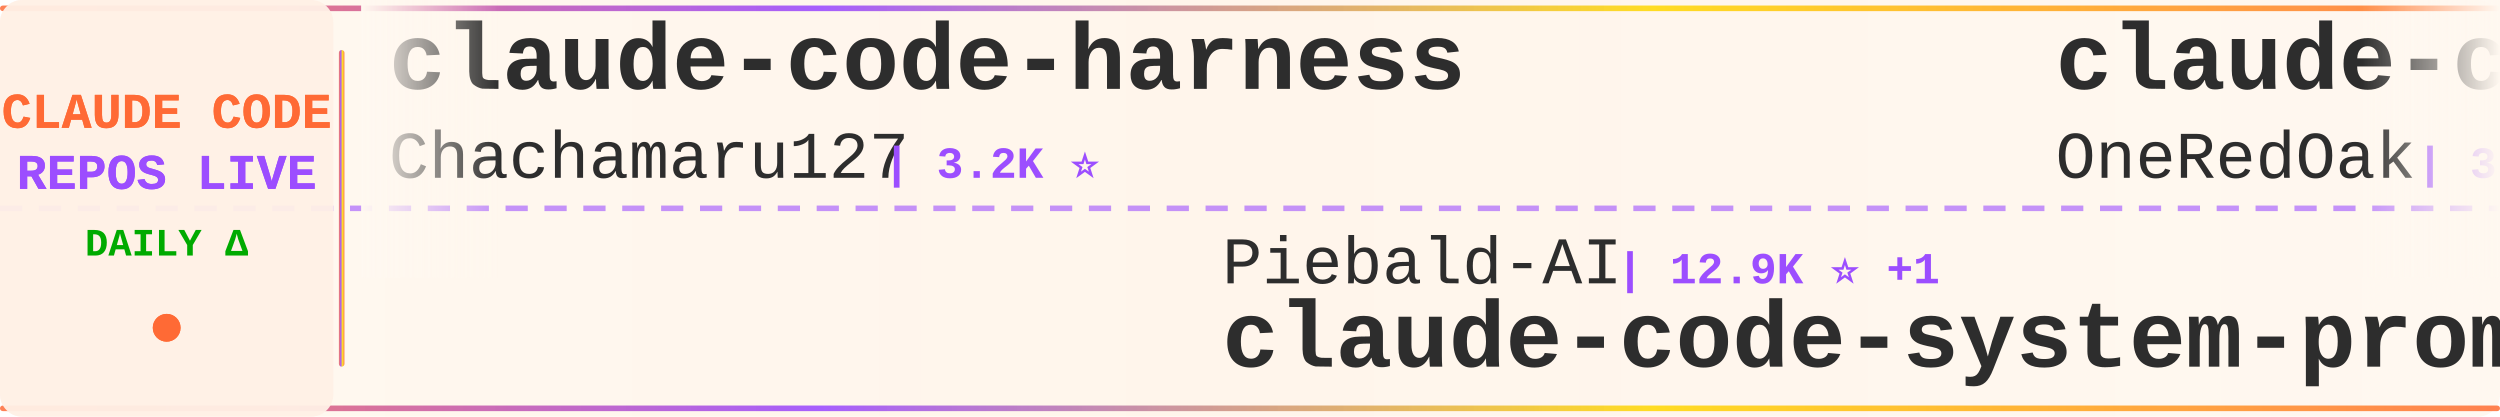
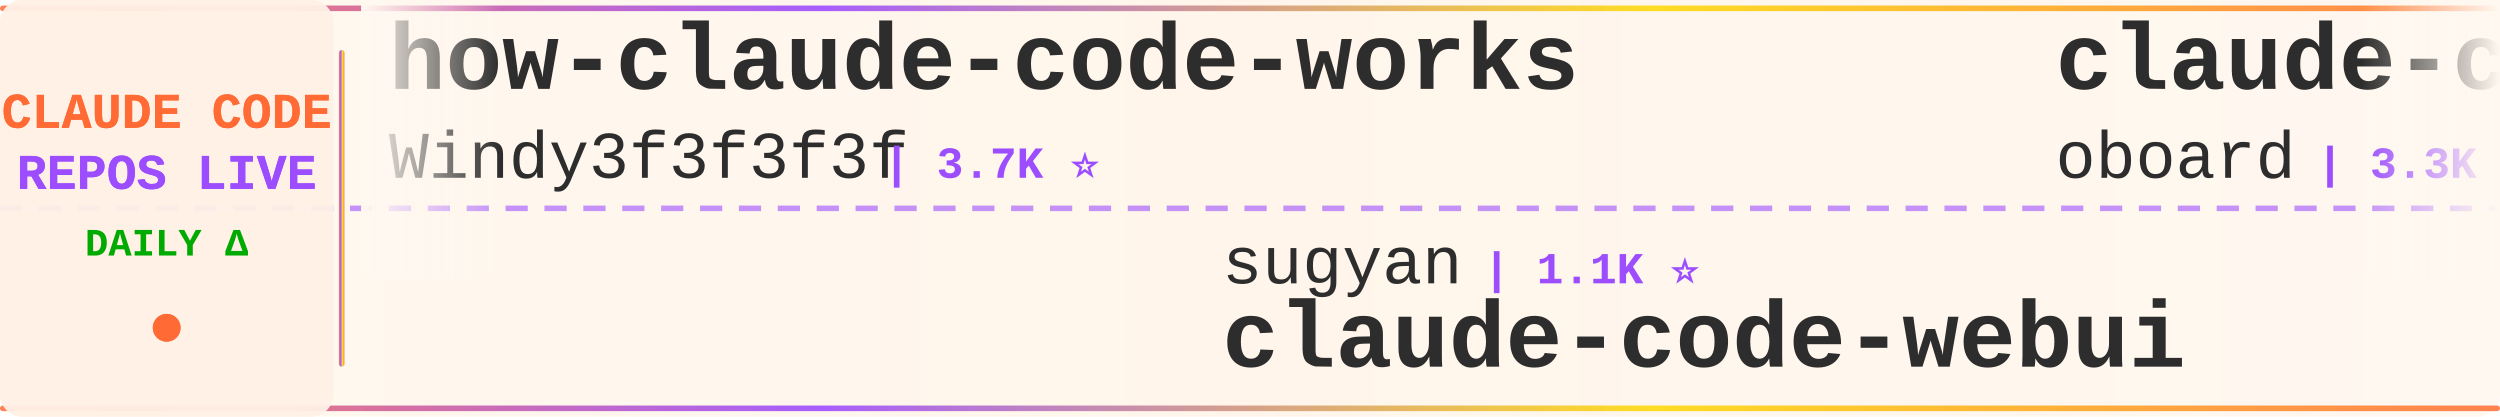
<svg xmlns="http://www.w3.org/2000/svg" width="900" height="150">
  <defs>
    <linearGradient id="tickerBg" x1="0%" y1="0%" x2="100%" y2="0%">
      <stop offset="0%" style="stop-color:#fff8f0;stop-opacity:0.98" />
      <stop offset="50%" style="stop-color:#fff5eb;stop-opacity:1" />
      <stop offset="100%" style="stop-color:#fff8f0;stop-opacity:0.98" />
    </linearGradient>
    <linearGradient id="borderGrad" x1="0%" y1="0%" x2="100%" y2="0%">
      <stop offset="0%" style="stop-color:#FF6B35;stop-opacity:0.85">
        <animate attributeName="stop-opacity" values="0.85;1;0.85" dur="2s" repeatCount="indefinite" />
      </stop>
      <stop offset="33%" style="stop-color:#9C4EFF;stop-opacity:0.9">
        <animate attributeName="stop-opacity" values="0.9;1;0.9" dur="2.2s" repeatCount="indefinite" />
      </stop>
      <stop offset="66%" style="stop-color:#FFD700;stop-opacity:0.85">
        <animate attributeName="stop-opacity" values="0.85;1;0.85" dur="1.8s" repeatCount="indefinite" />
      </stop>
      <stop offset="100%" style="stop-color:#FF6B35;stop-opacity:0.85">
        <animate attributeName="stop-opacity" values="0.85;1;0.85" dur="2s" repeatCount="indefinite" />
      </stop>
    </linearGradient>
    <filter id="textGlow">
      <feGaussianBlur stdDeviation="0.15" result="coloredBlur" />
      <feMerge>
        <feMergeNode in="coloredBlur" />
        <feMergeNode in="SourceGraphic" />
      </feMerge>
    </filter>
    <filter id="metricGlow">
      <feGaussianBlur stdDeviation="0.2" result="coloredBlur" />
      <feMerge>
        <feMergeNode in="coloredBlur" />
        <feMergeNode in="SourceGraphic" />
      </feMerge>
    </filter>
    <linearGradient id="leftFade" x1="0%" y1="0%" x2="100%" y2="0%">
      <stop offset="0%" style="stop-color:#fff8f0;stop-opacity:1" />
      <stop offset="100%" style="stop-color:#fff8f0;stop-opacity:0" />
    </linearGradient>
    <linearGradient id="rightFade" x1="0%" y1="0%" x2="100%" y2="0%">
      <stop offset="0%" style="stop-color:#fff8f0;stop-opacity:0" />
      <stop offset="100%" style="stop-color:#fff8f0;stop-opacity:1" />
    </linearGradient>
  </defs>
  <rect width="900" height="150" fill="url(#tickerBg)" rx="8" />
  <rect x="0" y="2" width="900" height="2" fill="url(#borderGrad)" rx="1" />
  <rect x="0" y="146" width="900" height="2" fill="url(#borderGrad)" rx="1" />
  <line x1="0" y1="75" x2="900" y2="75" stroke="#9C4EFF" stroke-width="2" stroke-dasharray="8 6" opacity="0.6" />
  <rect x="0" y="0" width="120" height="150" fill="#fff0e6" opacity="0.95" rx="8" />
  <text x="60" y="46" font-family="'Courier New', monospace" font-size="18" font-weight="bold" fill="#FF6B35" text-anchor="middle" filter="url(#textGlow)">
    CLAUDE CODE
  </text>
  <text x="60" y="68" font-family="'Courier New', monospace" font-size="18" font-weight="bold" fill="#9C4EFF" text-anchor="middle" filter="url(#textGlow)">
    REPOS LIVE
  </text>
  <text x="60" y="92" font-family="'Courier New', monospace" font-size="14" font-weight="bold" fill="#00aa00" text-anchor="middle">
    DAILY Δ
  </text>
  <circle cx="60" cy="118" r="5" fill="#FF6B35" filter="url(#metricGlow)">
    <animate attributeName="r" values="4;6;4" dur="1.5s" repeatCount="indefinite" />
    <animate attributeName="opacity" values="0.6;1;0.6" dur="1.5s" repeatCount="indefinite" />
  </circle>
  <rect x="122" y="18" width="2" height="114" fill="url(#borderGrad)" rx="1" />
  <clipPath id="tickerClip">
    <rect x="130" y="0" width="770" height="150" />
  </clipPath>
  <g clip-path="url(#tickerClip)">
    <g id="tickerItems">
      <animateTransform attributeName="transform" attributeType="XML" type="translate" from="0 0" to="-3000 0" dur="54s" repeatCount="indefinite" />
      <g transform="translate(0, 0)">
-         <text x="140" y="32" font-family="'Courier New', monospace" font-size="34" font-weight="bold" fill="#2d2d2d">claude-code-harness</text>
-         <text x="140" y="64" font-family="'Courier New', monospace" font-size="24" font-weight="normal" fill="#2d2d2d" opacity="1.0">Chachamaru127</text>
-         <text x="318" y="64" font-family="'Courier New', monospace" font-size="16" font-weight="bold" fill="#9C4EFF"> | 3.2K ⭐</text>
+         <text x="140" y="32" font-family="'Courier New', monospace" font-size="34" font-weight="bold" fill="#2d2d2d">how-claude-code-works</text>
+         <text x="140" y="64" font-family="'Courier New', monospace" font-size="24" font-weight="normal" fill="#2d2d2d" opacity="1.0">Windy3f3f3f3f</text>
+         <text x="318" y="64" font-family="'Courier New', monospace" font-size="16" font-weight="bold" fill="#9C4EFF"> | 3.7K ⭐</text>
      </g>
      <g transform="translate(300, 0)">
-         <text x="140" y="102" font-family="'Courier New', monospace" font-size="24" font-weight="normal" fill="#2d2d2d" opacity="1.0">Piebald-AI</text>
-         <text x="282" y="102" font-family="'Courier New', monospace" font-size="16" font-weight="bold" fill="#9C4EFF"> | 12.9K ⭐ +1</text>
-         <text x="140" y="132" font-family="'Courier New', monospace" font-size="34" font-weight="bold" fill="#2d2d2d">claude-code-system-promp...</text>
+         <text x="140" y="102" font-family="'Courier New', monospace" font-size="24" font-weight="normal" fill="#2d2d2d" opacity="1.0">sugyan</text>
+         <text x="234" y="102" font-family="'Courier New', monospace" font-size="16" font-weight="bold" fill="#9C4EFF"> | 1.1K ⭐</text>
+         <text x="140" y="132" font-family="'Courier New', monospace" font-size="34" font-weight="bold" fill="#2d2d2d">claude-code-webui</text>
      </g>
      <g transform="translate(600, 0)">
+         <text x="140" y="32" font-family="'Courier New', monospace" font-size="34" font-weight="bold" fill="#2d2d2d">claude-code-rev</text>
+         <text x="140" y="64" font-family="'Courier New', monospace" font-size="24" font-weight="normal" fill="#2d2d2d" opacity="1.0">oboard</text>
+         <text x="234" y="64" font-family="'Courier New', monospace" font-size="16" font-weight="bold" fill="#9C4EFF"> | 3.3K ⭐</text>
+       </g>
+       <g transform="translate(900, 0)">
+         <text x="140" y="102" font-family="'Courier New', monospace" font-size="24" font-weight="normal" fill="#2d2d2d" opacity="1.0">krusemediallc</text>
+         <text x="318" y="102" font-family="'Courier New', monospace" font-size="16" font-weight="bold" fill="#9C4EFF"> | 1.6K ⭐ +1</text>
+         <text x="140" y="132" font-family="'Courier New', monospace" font-size="34" font-weight="bold" fill="#2d2d2d">arcads-claude-code</text>
+       </g>
+       <g transform="translate(1200, 0)">
+         <text x="140" y="32" font-family="'Courier New', monospace" font-size="34" font-weight="bold" fill="#2d2d2d">claude-code-hooks-master...</text>
+         <text x="140" y="64" font-family="'Courier New', monospace" font-size="24" font-weight="normal" fill="#2d2d2d" opacity="1.0">disler</text>
+         <text x="234" y="64" font-family="'Courier New', monospace" font-size="16" font-weight="bold" fill="#9C4EFF"> | 3.9K ⭐ +1</text>
+       </g>
+       <g transform="translate(1500, 0)">
+         <text x="140" y="102" font-family="'Courier New', monospace" font-size="24" font-weight="normal" fill="#2d2d2d" opacity="1.0">kodu-ai</text>
+         <text x="246" y="102" font-family="'Courier New', monospace" font-size="16" font-weight="bold" fill="#9C4EFF"> | 5.2K ⭐ +1</text>
+         <text x="140" y="132" font-family="'Courier New', monospace" font-size="34" font-weight="bold" fill="#2d2d2d">claude-coder</text>
+       </g>
+       <g transform="translate(1800, 0)">
+         <text x="140" y="32" font-family="'Courier New', monospace" font-size="34" font-weight="bold" fill="#2d2d2d">free-claude-code</text>
+         <text x="140" y="64" font-family="'Courier New', monospace" font-size="24" font-weight="normal" fill="#2d2d2d" opacity="1.0">Alishahryar1</text>
+         <text x="306" y="64" font-family="'Courier New', monospace" font-size="16" font-weight="bold" fill="#9C4EFF"> | 58.2K ⭐ +158</text>
+       </g>
+       <g transform="translate(2100, 0)">
+         <text x="140" y="102" font-family="'Courier New', monospace" font-size="24" font-weight="normal" fill="#2d2d2d" opacity="1.0">zstmfhy</text>
+         <text x="246" y="102" font-family="'Courier New', monospace" font-size="16" font-weight="bold" fill="#9C4EFF"> | 188 ⭐</text>
+         <text x="140" y="132" font-family="'Courier New', monospace" font-size="34" font-weight="bold" fill="#2d2d2d">Claude-code</text>
+       </g>
+       <g transform="translate(2400, 0)">
        <text x="140" y="32" font-family="'Courier New', monospace" font-size="34" font-weight="bold" fill="#2d2d2d">claude-code-workflows</text>
        <text x="140" y="64" font-family="'Courier New', monospace" font-size="24" font-weight="normal" fill="#2d2d2d" opacity="1.0">OneRedOak</text>
        <text x="270" y="64" font-family="'Courier New', monospace" font-size="16" font-weight="bold" fill="#9C4EFF"> | 3.9K ⭐</text>
      </g>
-       <g transform="translate(900, 0)">
-         <text x="140" y="102" font-family="'Courier New', monospace" font-size="24" font-weight="normal" fill="#2d2d2d" opacity="1.0">anthropics</text>
-         <text x="282" y="102" font-family="'Courier New', monospace" font-size="16" font-weight="bold" fill="#9C4EFF"> | 6.3K ⭐ +1</text>
-         <text x="140" y="132" font-family="'Courier New', monospace" font-size="34" font-weight="bold" fill="#2d2d2d">claude-code-security-rev...</text>
-       </g>
-       <g transform="translate(1200, 0)">
-         <text x="140" y="32" font-family="'Courier New', monospace" font-size="34" font-weight="bold" fill="#2d2d2d">ClaudeCode</text>
-         <text x="140" y="64" font-family="'Courier New', monospace" font-size="24" font-weight="normal" fill="#2d2d2d" opacity="1.0">guanshan</text>
-         <text x="258" y="64" font-family="'Courier New', monospace" font-size="16" font-weight="bold" fill="#9C4EFF"> | 60 ⭐</text>
-       </g>
-       <g transform="translate(1500, 0)">
-         <text x="140" y="102" font-family="'Courier New', monospace" font-size="24" font-weight="normal" fill="#2d2d2d" opacity="1.0">ChinaSiro</text>
-         <text x="270" y="102" font-family="'Courier New', monospace" font-size="16" font-weight="bold" fill="#9C4EFF"> | 9.7K ⭐</text>
-         <text x="140" y="132" font-family="'Courier New', monospace" font-size="34" font-weight="bold" fill="#2d2d2d">claude-code-sourcemap</text>
-       </g>
-       <g transform="translate(1800, 0)">
-         <text x="140" y="32" font-family="'Courier New', monospace" font-size="34" font-weight="bold" fill="#2d2d2d">Claude-Code</text>
-         <text x="140" y="64" font-family="'Courier New', monospace" font-size="24" font-weight="normal" fill="#2d2d2d" opacity="1.0">OrcaWhisper</text>
-         <text x="294" y="64" font-family="'Courier New', monospace" font-size="16" font-weight="bold" fill="#9C4EFF"> | 103 ⭐</text>
-       </g>
-       <g transform="translate(2100, 0)">
-         <text x="140" y="102" font-family="'Courier New', monospace" font-size="24" font-weight="normal" fill="#2d2d2d" opacity="1.0">zebbern</text>
-         <text x="246" y="102" font-family="'Courier New', monospace" font-size="16" font-weight="bold" fill="#9C4EFF"> | 4.7K ⭐</text>
-         <text x="140" y="132" font-family="'Courier New', monospace" font-size="34" font-weight="bold" fill="#2d2d2d">claude-code-guide</text>
-       </g>
-       <g transform="translate(2400, 0)">
-         <text x="140" y="32" font-family="'Courier New', monospace" font-size="34" font-weight="bold" fill="#2d2d2d">claude-code-hub</text>
-         <text x="140" y="64" font-family="'Courier New', monospace" font-size="24" font-weight="normal" fill="#2d2d2d" opacity="1.0">ding113</text>
-         <text x="246" y="64" font-family="'Courier New', monospace" font-size="16" font-weight="bold" fill="#9C4EFF"> | 3.4K ⭐</text>
-       </g>
      <g transform="translate(2700, 0)">
-         <text x="140" y="102" font-family="'Courier New', monospace" font-size="24" font-weight="normal" fill="#2d2d2d" opacity="1.0">FlorianBruniaux</text>
-         <text x="342" y="102" font-family="'Courier New', monospace" font-size="16" font-weight="bold" fill="#9C4EFF"> | 6.1K ⭐ +3</text>
-         <text x="140" y="132" font-family="'Courier New', monospace" font-size="34" font-weight="bold" fill="#2d2d2d">claude-code-ultimate-gui...</text>
+         <text x="140" y="102" font-family="'Courier New', monospace" font-size="24" font-weight="normal" fill="#2d2d2d" opacity="1.0">VILA-Lab</text>
+         <text x="258" y="102" font-family="'Courier New', monospace" font-size="16" font-weight="bold" fill="#9C4EFF"> | 2.2K ⭐ +1</text>
+         <text x="140" y="132" font-family="'Courier New', monospace" font-size="34" font-weight="bold" fill="#2d2d2d">Dive-into-Claude-Code</text>
      </g>
      <g transform="translate(3000, 0)">
-         <text x="140" y="32" font-family="'Courier New', monospace" font-size="34" font-weight="bold" fill="#2d2d2d">claude-code-harness</text>
-         <text x="140" y="64" font-family="'Courier New', monospace" font-size="24" font-weight="normal" fill="#2d2d2d" opacity="1.0">Chachamaru127</text>
-         <text x="318" y="64" font-family="'Courier New', monospace" font-size="16" font-weight="bold" fill="#9C4EFF"> | 3.2K ⭐</text>
+         <text x="140" y="32" font-family="'Courier New', monospace" font-size="34" font-weight="bold" fill="#2d2d2d">how-claude-code-works</text>
+         <text x="140" y="64" font-family="'Courier New', monospace" font-size="24" font-weight="normal" fill="#2d2d2d" opacity="1.0">Windy3f3f3f3f</text>
+         <text x="318" y="64" font-family="'Courier New', monospace" font-size="16" font-weight="bold" fill="#9C4EFF"> | 3.7K ⭐</text>
      </g>
      <g transform="translate(3300, 0)">
-         <text x="140" y="102" font-family="'Courier New', monospace" font-size="24" font-weight="normal" fill="#2d2d2d" opacity="1.0">Piebald-AI</text>
-         <text x="282" y="102" font-family="'Courier New', monospace" font-size="16" font-weight="bold" fill="#9C4EFF"> | 12.9K ⭐ +1</text>
-         <text x="140" y="132" font-family="'Courier New', monospace" font-size="34" font-weight="bold" fill="#2d2d2d">claude-code-system-promp...</text>
+         <text x="140" y="102" font-family="'Courier New', monospace" font-size="24" font-weight="normal" fill="#2d2d2d" opacity="1.0">sugyan</text>
+         <text x="234" y="102" font-family="'Courier New', monospace" font-size="16" font-weight="bold" fill="#9C4EFF"> | 1.1K ⭐</text>
+         <text x="140" y="132" font-family="'Courier New', monospace" font-size="34" font-weight="bold" fill="#2d2d2d">claude-code-webui</text>
      </g>
      <g transform="translate(3600, 0)">
-         <text x="140" y="32" font-family="'Courier New', monospace" font-size="34" font-weight="bold" fill="#2d2d2d">claude-code-workflows</text>
-         <text x="140" y="64" font-family="'Courier New', monospace" font-size="24" font-weight="normal" fill="#2d2d2d" opacity="1.0">OneRedOak</text>
-         <text x="270" y="64" font-family="'Courier New', monospace" font-size="16" font-weight="bold" fill="#9C4EFF"> | 3.9K ⭐</text>
+         <text x="140" y="32" font-family="'Courier New', monospace" font-size="34" font-weight="bold" fill="#2d2d2d">claude-code-rev</text>
+         <text x="140" y="64" font-family="'Courier New', monospace" font-size="24" font-weight="normal" fill="#2d2d2d" opacity="1.0">oboard</text>
+         <text x="234" y="64" font-family="'Courier New', monospace" font-size="16" font-weight="bold" fill="#9C4EFF"> | 3.3K ⭐</text>
      </g>
      <g transform="translate(3900, 0)">
-         <text x="140" y="102" font-family="'Courier New', monospace" font-size="24" font-weight="normal" fill="#2d2d2d" opacity="1.0">anthropics</text>
-         <text x="282" y="102" font-family="'Courier New', monospace" font-size="16" font-weight="bold" fill="#9C4EFF"> | 6.3K ⭐ +1</text>
-         <text x="140" y="132" font-family="'Courier New', monospace" font-size="34" font-weight="bold" fill="#2d2d2d">claude-code-security-rev...</text>
+         <text x="140" y="102" font-family="'Courier New', monospace" font-size="24" font-weight="normal" fill="#2d2d2d" opacity="1.0">krusemediallc</text>
+         <text x="318" y="102" font-family="'Courier New', monospace" font-size="16" font-weight="bold" fill="#9C4EFF"> | 1.6K ⭐ +1</text>
+         <text x="140" y="132" font-family="'Courier New', monospace" font-size="34" font-weight="bold" fill="#2d2d2d">arcads-claude-code</text>
      </g>
    </g>
  </g>
  <rect x="130" y="0" width="50" height="100" fill="url(#leftFade)" />
  <rect x="850" y="0" width="50" height="100" fill="url(#rightFade)" />
</svg>
